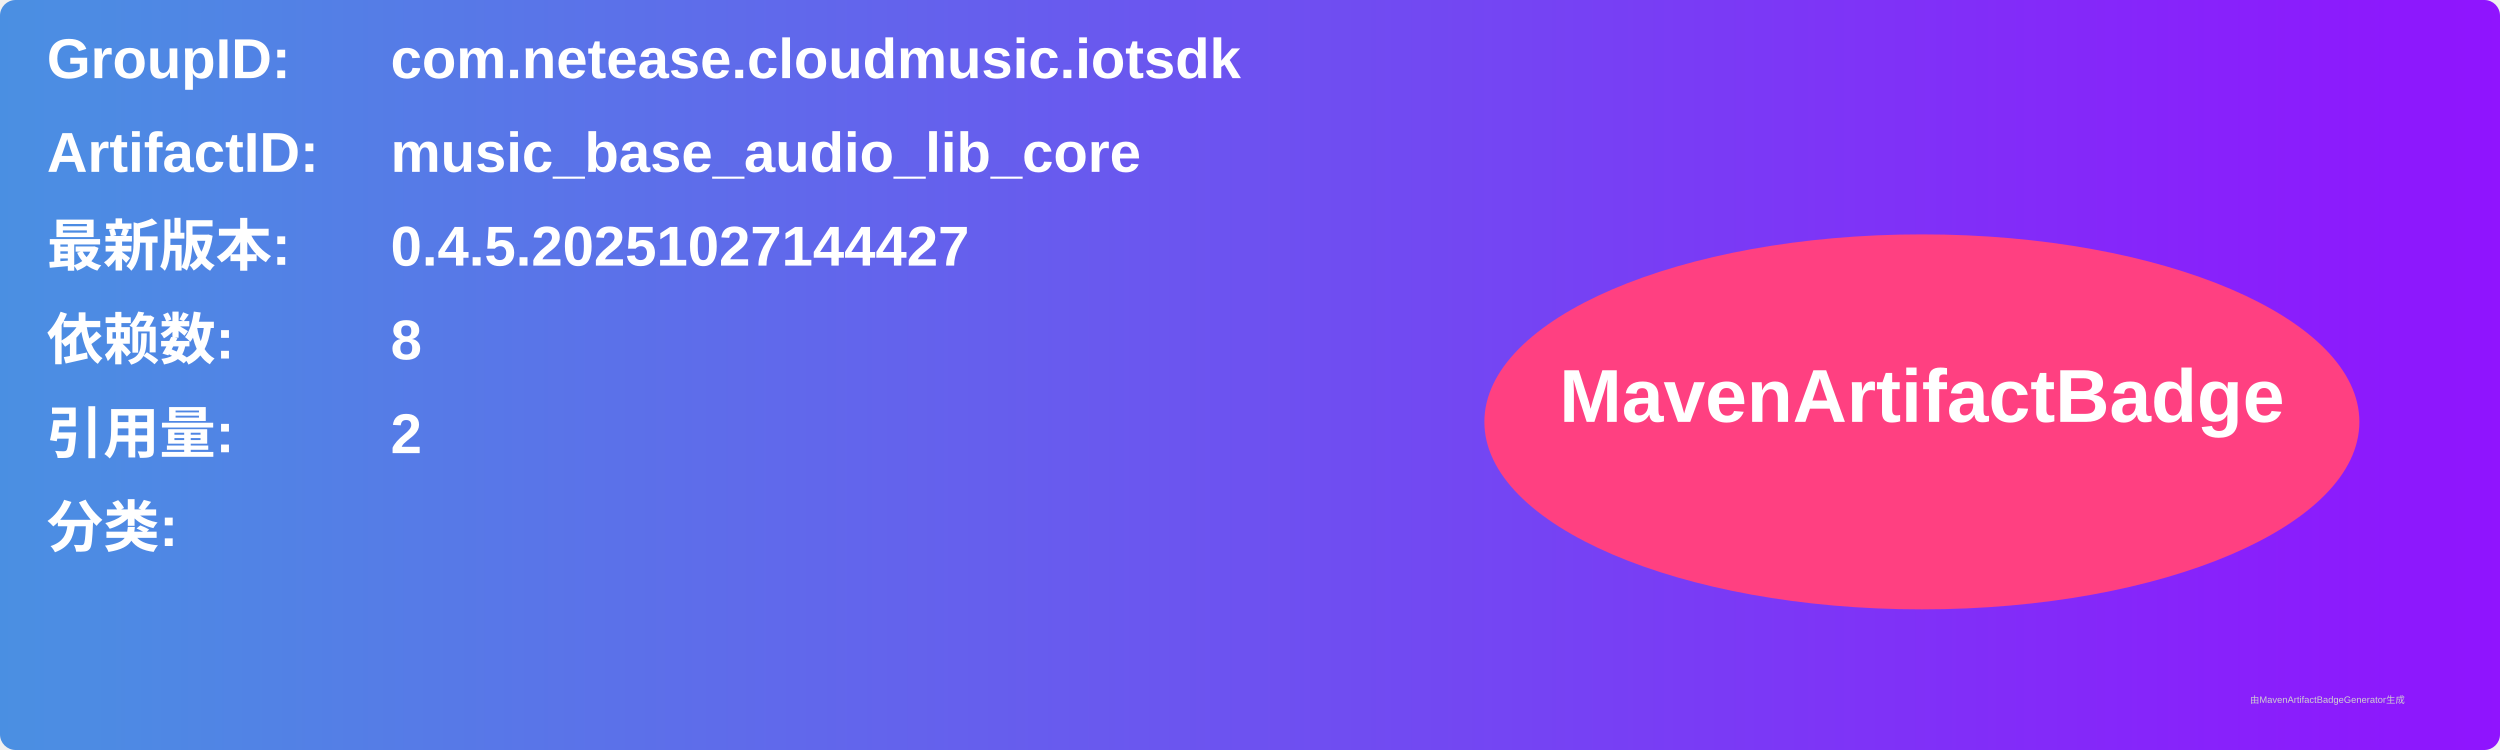
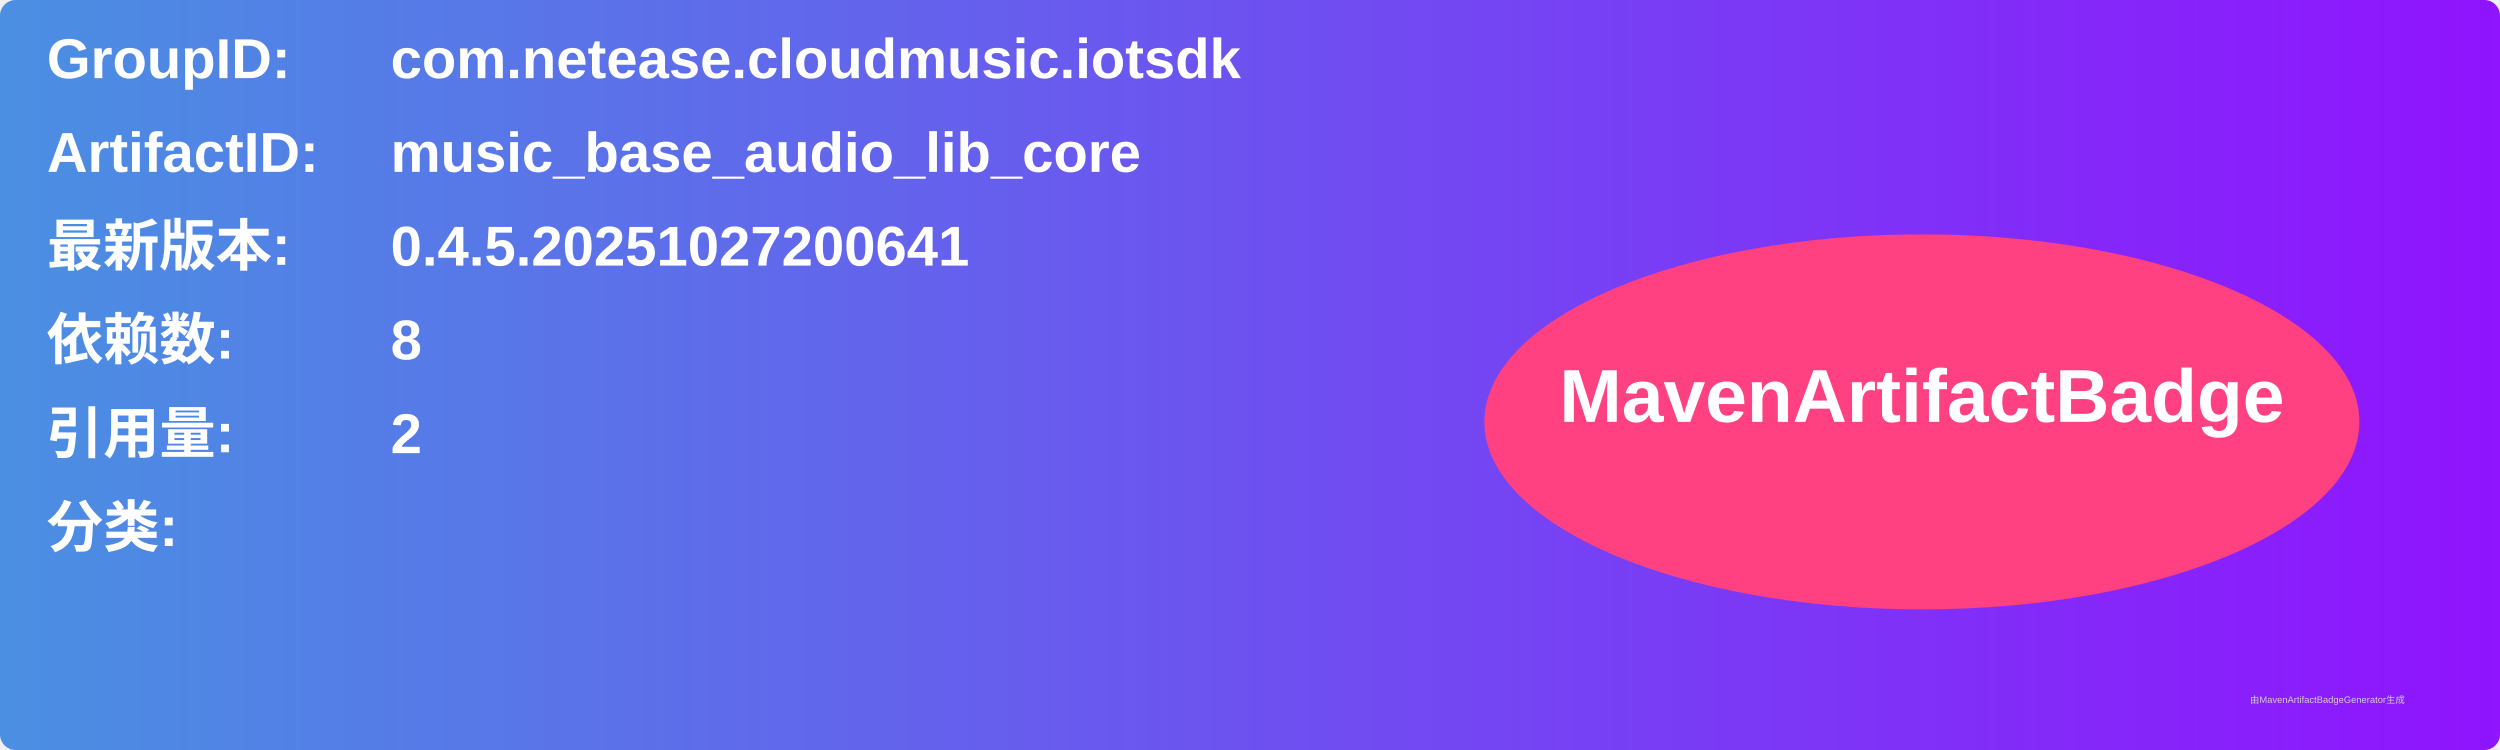
<svg xmlns="http://www.w3.org/2000/svg" width="800" height="240" viewBox="0 0 800 240">
  <linearGradient id="grad" x1="0%" y1="0%" x2="100%" y2="0%">
    <stop offset="0%" stop-color="#4a90e2" />
    <stop offset="100%" stop-color="#9013fe" />
  </linearGradient>
  <rect width="100%" height="100%" rx="5" ry="5" fill="url(#grad)" />
  <g transform="translate(15, 15)">
    <text x="0" y="10" font-family="Arial" font-size="18" fill="white" font-weight="bold" width="260">GroupID:</text>
    <text x="110" y="10" font-family="Arial" font-size="18" fill="white" font-weight="bold" width="460">com.netease.cloudmusic.iotsdk</text>
    <text x="0" y="40" font-family="Arial" font-size="18" fill="white" font-weight="bold" width="260">ArtifactID:</text>
    <text x="110" y="40" font-family="Arial" font-size="18" fill="white" font-weight="bold" width="460">music_base_audio_lib_core</text>
    <text x="0" y="70" font-family="Arial" font-size="18" fill="white" font-weight="bold">最新版本:</text>
    <text x="110" y="70" font-family="Arial" font-size="18" fill="white" font-weight="bold">
-       <tspan font-weight="bold">0.4.5.20251027144427</tspan>
+       <tspan font-weight="bold">0.4.5.20251027200641</tspan>
    </text>
    <text x="0" y="100" font-family="Arial" font-size="18" fill="white" font-weight="bold">依赖数: </text>
    <text x="110" y="100" font-family="Arial" font-size="18" fill="white">
      <tspan font-weight="bold">8</tspan>
    </text>
    <text x="0" y="130" font-family="Arial" font-size="18" fill="white" font-weight="bold">引用量: </text>
    <text x="110" y="130" font-family="Arial" font-size="18" fill="white">
      <tspan font-weight="bold">2</tspan>
    </text>
    <text x="0" y="160" font-family="Arial" font-size="18" fill="white" font-weight="bold">分类:</text>
    <text x="10" y="190" font-family="Arial" font-size="10" fill="white">
      <tspan font-weight="bold" />
    </text>
    <ellipse cx="600" cy="120" rx="140" ry="60" fill="#ff4081" />
    <text x="600" y="120" text-anchor="middle" font-family="Arial" font-size="24" fill="white" font-weight="bold">MavenArtifactBadge</text>
  </g>
  <text x="720" y="225" font-family="Arial" font-size="3" fill="#d0d0d0">由MavenArtifactBadgeGenerator生成</text>
</svg>
